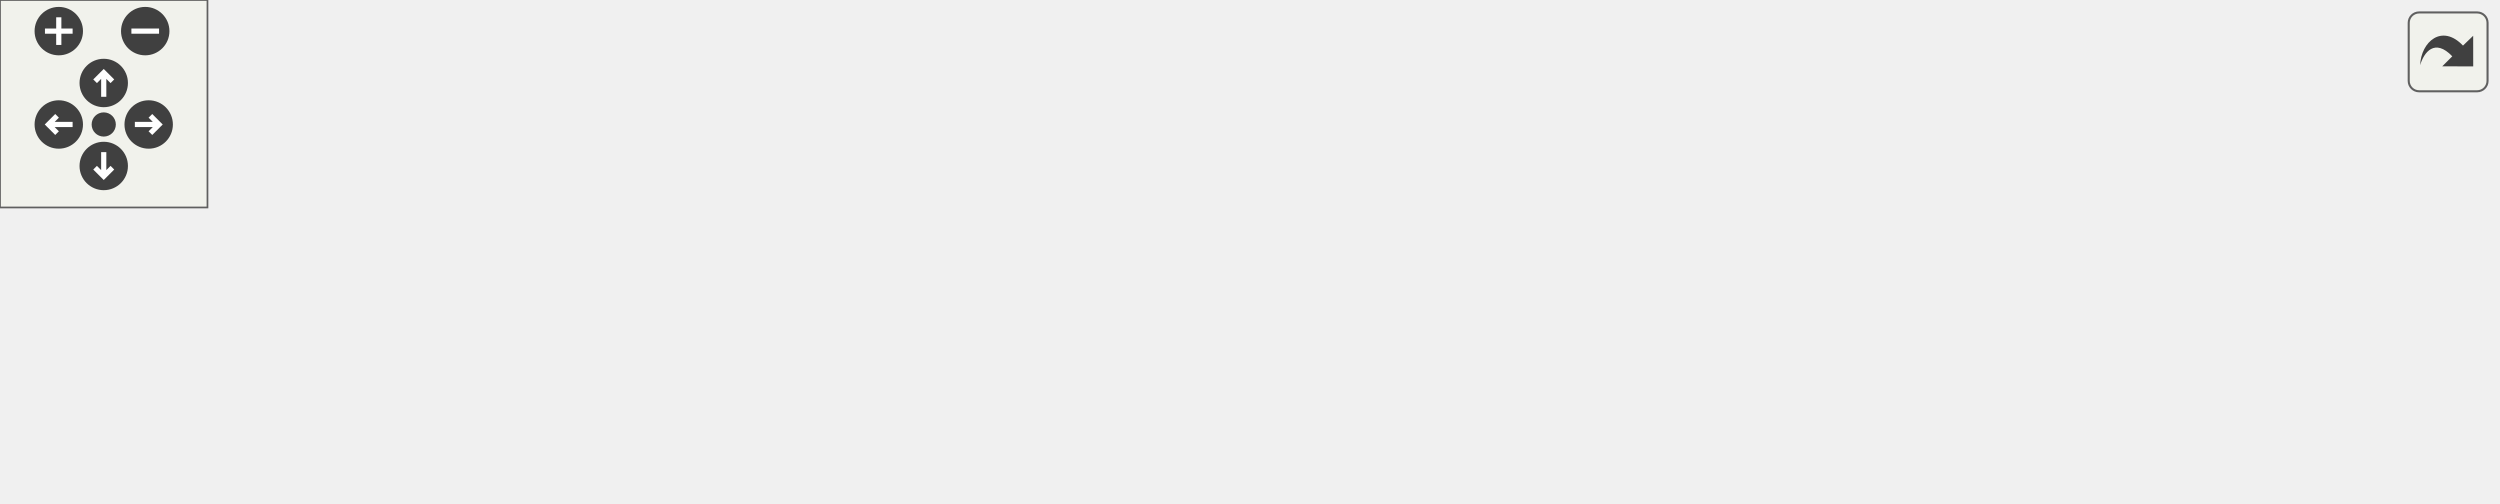
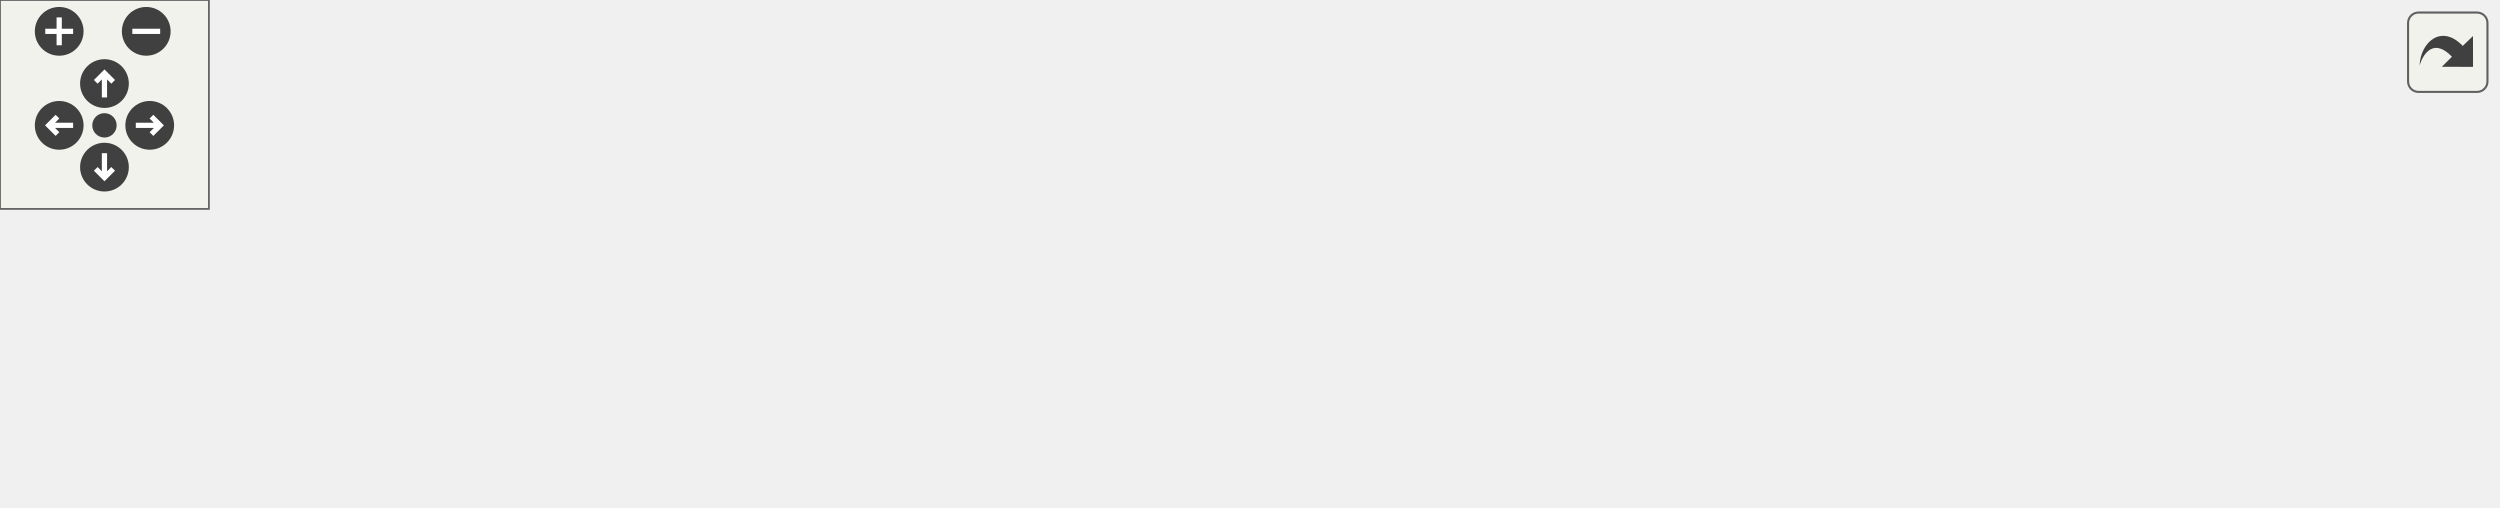
<svg xmlns="http://www.w3.org/2000/svg" xmlns:xlink="http://www.w3.org/1999/xlink" id="main" version="1.1" xml:space="preserve">
  <style type="text/css">
.edge:hover path { stroke: red; }
.edge:hover polygon { stroke: red; fill: red; }
</style>
  <defs>
    <circle id="rim" cx="0" cy="0" r="7" />
    <circle id="rim2" cx="0" cy="0" r="3.5" />
    <g id="zoomPlus">
      <use xlink:href="#rim" fill="#404040">
        <set attributeName="fill" to="#808080" begin="zoomplus.mouseover" end="zoomplus.mouseout" />
      </use>
      <path d="M-4,0h8M0,-4v8" fill="none" stroke="white" stroke-width="1.5" pointer-events="none" />
    </g>
    <g id="zoomMin">
      <use xlink:href="#rim" fill="#404040">
        <set attributeName="fill" to="#808080" begin="zoomminus.mouseover" end="zoomminus.mouseout" />
      </use>
      <path d="M-4,0h8" fill="none" stroke="white" stroke-width="1.5" pointer-events="none" />
    </g>
    <g id="dirArrow">
      <path fill="none" stroke="white" stroke-width="1.5" d="M0,-3.0v7 M-2.5,-0.5L0,-3.0L2.5,-0.5" />
    </g>
    <g id="resetDef">
      <use xlink:href="#rim2" fill="#404040">
        <set attributeName="fill" to="#808080" begin="reset.mouseover" end="reset.mouseout" />
      </use>
    </g>
  </defs>
  <svg id="graph" class="graph">
    <g id="viewport">
      <g id="node1" class="node">
        <g id="a_node1">
          <a xlink:title="Parses tokenized argument vectors.">
-             <polygon fill="#bfbfbf" stroke="black" points="621,-30 621,-49 722,-49 722,-30 621,-30" />
-             <text text-anchor="middle" x="671.5" y="-37" font-family="Helvetica,sans-Serif" font-size="10.00">opt::token::Parser</text>
+             <polygon fill="#bfbfbf" stroke="black" points="616,-30 616,-49 717,-49 717,-30 616,-30" />
+             <text text-anchor="middle" x="666.5" y="-37" font-family="Helvetica,sans-Serif" font-size="10.00">opt::token::Parser</text>
          </a>
        </g>
      </g>
      <g id="node2" class="node">
        <g id="a_node2">
          <a xlink:href="classtoken_1_1base_1_1gen1_1_1_token_parser_base.html" target="_top" xlink:title="Base parser object that accepts a vector of tokens, and returns an implementation-defined type.">
-             <polygon fill="none" stroke="black" points="351,-44 351,-85 524,-85 524,-44 351,-44" />
+             <polygon fill="none" stroke="black" points="351,-44 351,-85 519,-85 519,-44 351,-44" />
            <text text-anchor="start" x="359" y="-73" font-family="Helvetica,sans-Serif" font-size="10.00">token::base::gen1::</text>
-             <text text-anchor="start" x="359" y="-62" font-family="Helvetica,sans-Serif" font-size="10.00">TokenParserBase&lt; ArgContainer</text>
-             <text text-anchor="middle" x="437.5" y="-51" font-family="Helvetica,sans-Serif" font-size="10.00">Type, Token &gt;</text>
+             <text text-anchor="start" x="359" y="-62" font-family="Helvetica,sans-Serif" font-size="10.00">TokenParserBase&lt; OutputType,</text>
+             <text text-anchor="middle" x="435" y="-51" font-family="Helvetica,sans-Serif" font-size="10.00"> Token &gt;</text>
          </a>
        </g>
      </g>
      <g id="edge1" class="edge">
-         <path fill="none" stroke="midnightblue" d="M534.23,-54.18C563.98,-50.98 595.55,-47.58 620.81,-44.85" />
-         <polygon fill="midnightblue" stroke="midnightblue" points="533.8,-50.71 524.23,-55.26 534.55,-57.67 533.8,-50.71" />
+         <path fill="none" stroke="midnightblue" d="M529.17,-54.35C558.89,-51.11 590.61,-47.66 615.97,-44.9" />
+         <polygon fill="midnightblue" stroke="midnightblue" points="528.74,-50.88 519.18,-55.44 529.5,-57.84 528.74,-50.88" />
      </g>
      <g id="node3" class="node">
        <g id="a_node3">
          <a xlink:title=" ">
            <polygon fill="none" stroke="#bfbfbf" points="141,-55 141,-74 266,-74 266,-55 141,-55" />
            <text text-anchor="middle" x="203.5" y="-62" font-family="Helvetica,sans-Serif" font-size="10.00">std::vector&lt; TokenT &gt;</text>
          </a>
        </g>
      </g>
      <g id="edge2" class="edge">
-         <path fill="none" stroke="#9a32cd" stroke-dasharray="5,2" d="M276.3,-64.5C299.82,-64.5 326.18,-64.5 350.63,-64.5" />
-         <polygon fill="#9a32cd" stroke="#9a32cd" points="276.06,-61 266.06,-64.5 276.06,-68 276.06,-61" />
+         <path fill="none" stroke="#9a32cd" stroke-dasharray="5,2" d="M276.28,-64.5C299.9,-64.5 326.35,-64.5 350.75,-64.5" />
+         <polygon fill="#9a32cd" stroke="#9a32cd" points="276,-61 266,-64.5 276,-68 276,-61" />
        <text text-anchor="middle" x="308.5" y="-67.5" font-family="Helvetica,sans-Serif" font-size="10.00"> tokens</text>
      </g>
      <g id="node4" class="node">
        <g id="a_node4">
          <a xlink:title=" ">
-             <polygon fill="none" stroke="#bfbfbf" points="367.5,-6 367.5,-25 507.5,-25 507.5,-6 367.5,-6" />
-             <text text-anchor="middle" x="437.5" y="-13" font-family="Helvetica,sans-Serif" font-size="10.00">std::vector&lt; std::string &gt;</text>
+             <polygon fill="none" stroke="#bfbfbf" points="365,-6 365,-25 505,-25 505,-6 365,-6" />
+             <text text-anchor="middle" x="435" y="-13" font-family="Helvetica,sans-Serif" font-size="10.00">std::vector&lt; std::string &gt;</text>
          </a>
        </g>
      </g>
      <g id="edge3" class="edge">
-         <path fill="none" stroke="#9a32cd" stroke-dasharray="5,2" d="M517.75,-23.7C551.87,-27.23 590.72,-31.25 620.7,-34.35" />
-         <polygon fill="#9a32cd" stroke="#9a32cd" points="518.1,-20.22 507.79,-22.67 517.38,-27.18 518.1,-20.22" />
-         <text text-anchor="middle" x="572.5" y="-34.5" font-family="Helvetica,sans-Serif" font-size="10.00"> capture_list</text>
+         <path fill="none" stroke="#9a32cd" stroke-dasharray="5,2" d="M515.36,-23.8C548.71,-27.29 586.47,-31.24 615.79,-34.3" />
+         <polygon fill="#9a32cd" stroke="#9a32cd" points="515.48,-20.29 505.17,-22.73 514.75,-27.25 515.48,-20.29" />
+         <text text-anchor="middle" x="567.5" y="-34.5" font-family="Helvetica,sans-Serif" font-size="10.00"> capture_list</text>
      </g>
      <g id="node5" class="node">
        <g id="a_node5">
-           <a xlink:title="STL class.">
+           <a xlink:title=" ">
            <polygon fill="none" stroke="#bfbfbf" points="171,-6 171,-25 236,-25 236,-6 171,-6" />
            <text text-anchor="middle" x="203.5" y="-13" font-family="Helvetica,sans-Serif" font-size="10.00">std::string</text>
          </a>
        </g>
      </g>
      <g id="edge4" class="edge">
-         <path fill="none" stroke="#9a32cd" stroke-dasharray="5,2" d="M246.64,-15.5C280.2,-15.5 327.87,-15.5 367.05,-15.5" />
-         <polygon fill="#9a32cd" stroke="#9a32cd" points="246.27,-12 236.27,-15.5 246.27,-19 246.27,-12" />
+         <path fill="none" stroke="#9a32cd" stroke-dasharray="5,2" d="M246.61,-15.5C279.6,-15.5 326.17,-15.5 364.64,-15.5" />
+         <polygon fill="#9a32cd" stroke="#9a32cd" points="246.41,-12 236.41,-15.5 246.41,-19 246.41,-12" />
        <text text-anchor="middle" x="308.5" y="-18.5" font-family="Helvetica,sans-Serif" font-size="10.00"> elements</text>
      </g>
      <g id="node6" class="node">
        <g id="a_node6">
-           <a xlink:title="STL class.">
+           <a xlink:title=" ">
            <polygon fill="none" stroke="#bfbfbf" points="0,-0.5 0,-30.5 104,-30.5 104,-0.5 0,-0.5" />
            <text text-anchor="start" x="8" y="-18.5" font-family="Helvetica,sans-Serif" font-size="10.00">std::basic_string&lt;</text>
-             <text text-anchor="middle" x="52" y="-7.5" font-family="Helvetica,sans-Serif" font-size="10.00"> char &gt;</text>
+             <text text-anchor="middle" x="52" y="-7.5" font-family="Helvetica,sans-Serif" font-size="10.00"> Char &gt;</text>
          </a>
        </g>
      </g>
      <g id="edge5" class="edge">
        <path fill="none" stroke="midnightblue" d="M114.08,-15.5C133.56,-15.5 154.34,-15.5 170.85,-15.5" />
        <polygon fill="midnightblue" stroke="midnightblue" points="114.03,-12 104.03,-15.5 114.03,-19 114.03,-12" />
      </g>
    </g>
  </svg>
  <g id="navigator" transform="translate(0 0)" fill="#404254">
    <rect fill="#f2f5e9" fill-opacity="0.5" stroke="#606060" stroke-width=".5" x="0" y="0" width="60" height="60" />
    <use id="zoomplus" xlink:href="#zoomPlus" x="17" y="9" />
    <use id="zoomminus" xlink:href="#zoomMin" x="42" y="9" />
    <use id="reset" xlink:href="#resetDef" x="30" y="36" />
    <g id="arrowUp" xlink:href="#dirArrow" transform="translate(30 24)">
      <use xlink:href="#rim" fill="#404040">
        <set attributeName="fill" to="#808080" begin="arrowUp.mouseover" end="arrowUp.mouseout" />
      </use>
      <path fill="none" stroke="white" stroke-width="1.5" d="M0,-3.0v7 M-2.5,-0.5L0,-3.0L2.5,-0.5" />
    </g>
    <g id="arrowRight" xlink:href="#dirArrow" transform="rotate(90) translate(36 -43)">
      <use xlink:href="#rim" fill="#404040">
        <set attributeName="fill" to="#808080" begin="arrowRight.mouseover" end="arrowRight.mouseout" />
      </use>
      <path fill="none" stroke="white" stroke-width="1.5" d="M0,-3.0v7 M-2.5,-0.5L0,-3.0L2.5,-0.5" />
    </g>
    <g id="arrowDown" xlink:href="#dirArrow" transform="rotate(180) translate(-30 -48)">
      <use xlink:href="#rim" fill="#404040">
        <set attributeName="fill" to="#808080" begin="arrowDown.mouseover" end="arrowDown.mouseout" />
      </use>
      <path fill="none" stroke="white" stroke-width="1.5" d="M0,-3.0v7 M-2.5,-0.5L0,-3.0L2.5,-0.5" />
    </g>
    <g id="arrowLeft" xlink:href="#dirArrow" transform="rotate(270) translate(-36 17)">
      <use xlink:href="#rim" fill="#404040">
        <set attributeName="fill" to="#808080" begin="arrowLeft.mouseover" end="arrowLeft.mouseout" />
      </use>
      <path fill="none" stroke="white" stroke-width="1.5" d="M0,-3.0v7 M-2.5,-0.5L0,-3.0L2.5,-0.5" />
    </g>
  </g>
  <svg viewBox="0 0 15 15" width="100%" height="30px" preserveAspectRatio="xMaxYMin meet">
    <g id="arrow_out" transform="scale(0.3 0.3)">
      <a xlink:href="classopt_1_1token_1_1_parser__coll__graph_org.svg" target="_base">
        <rect id="button" ry="5" rx="5" y="6" x="6" height="38" width="38" fill="#f2f5e9" fill-opacity="0.5" stroke="#606060" stroke-width="1.0" />
        <path id="arrow" d="M 11.5,31.437 C 11.94,20.098 22.043,11.323 32.159,21.979 L 37.069,17.246 C 37.069,17.246 37.088,32 37.088,32 L 22.16,31.978 C 22.16,31.978 26.998,27.14 26.998,27.14 C 18.529,18.264 13.292,25.23 11.5,31.437 z" style="fill:#404040;" />
      </a>
    </g>
  </svg>
</svg>
